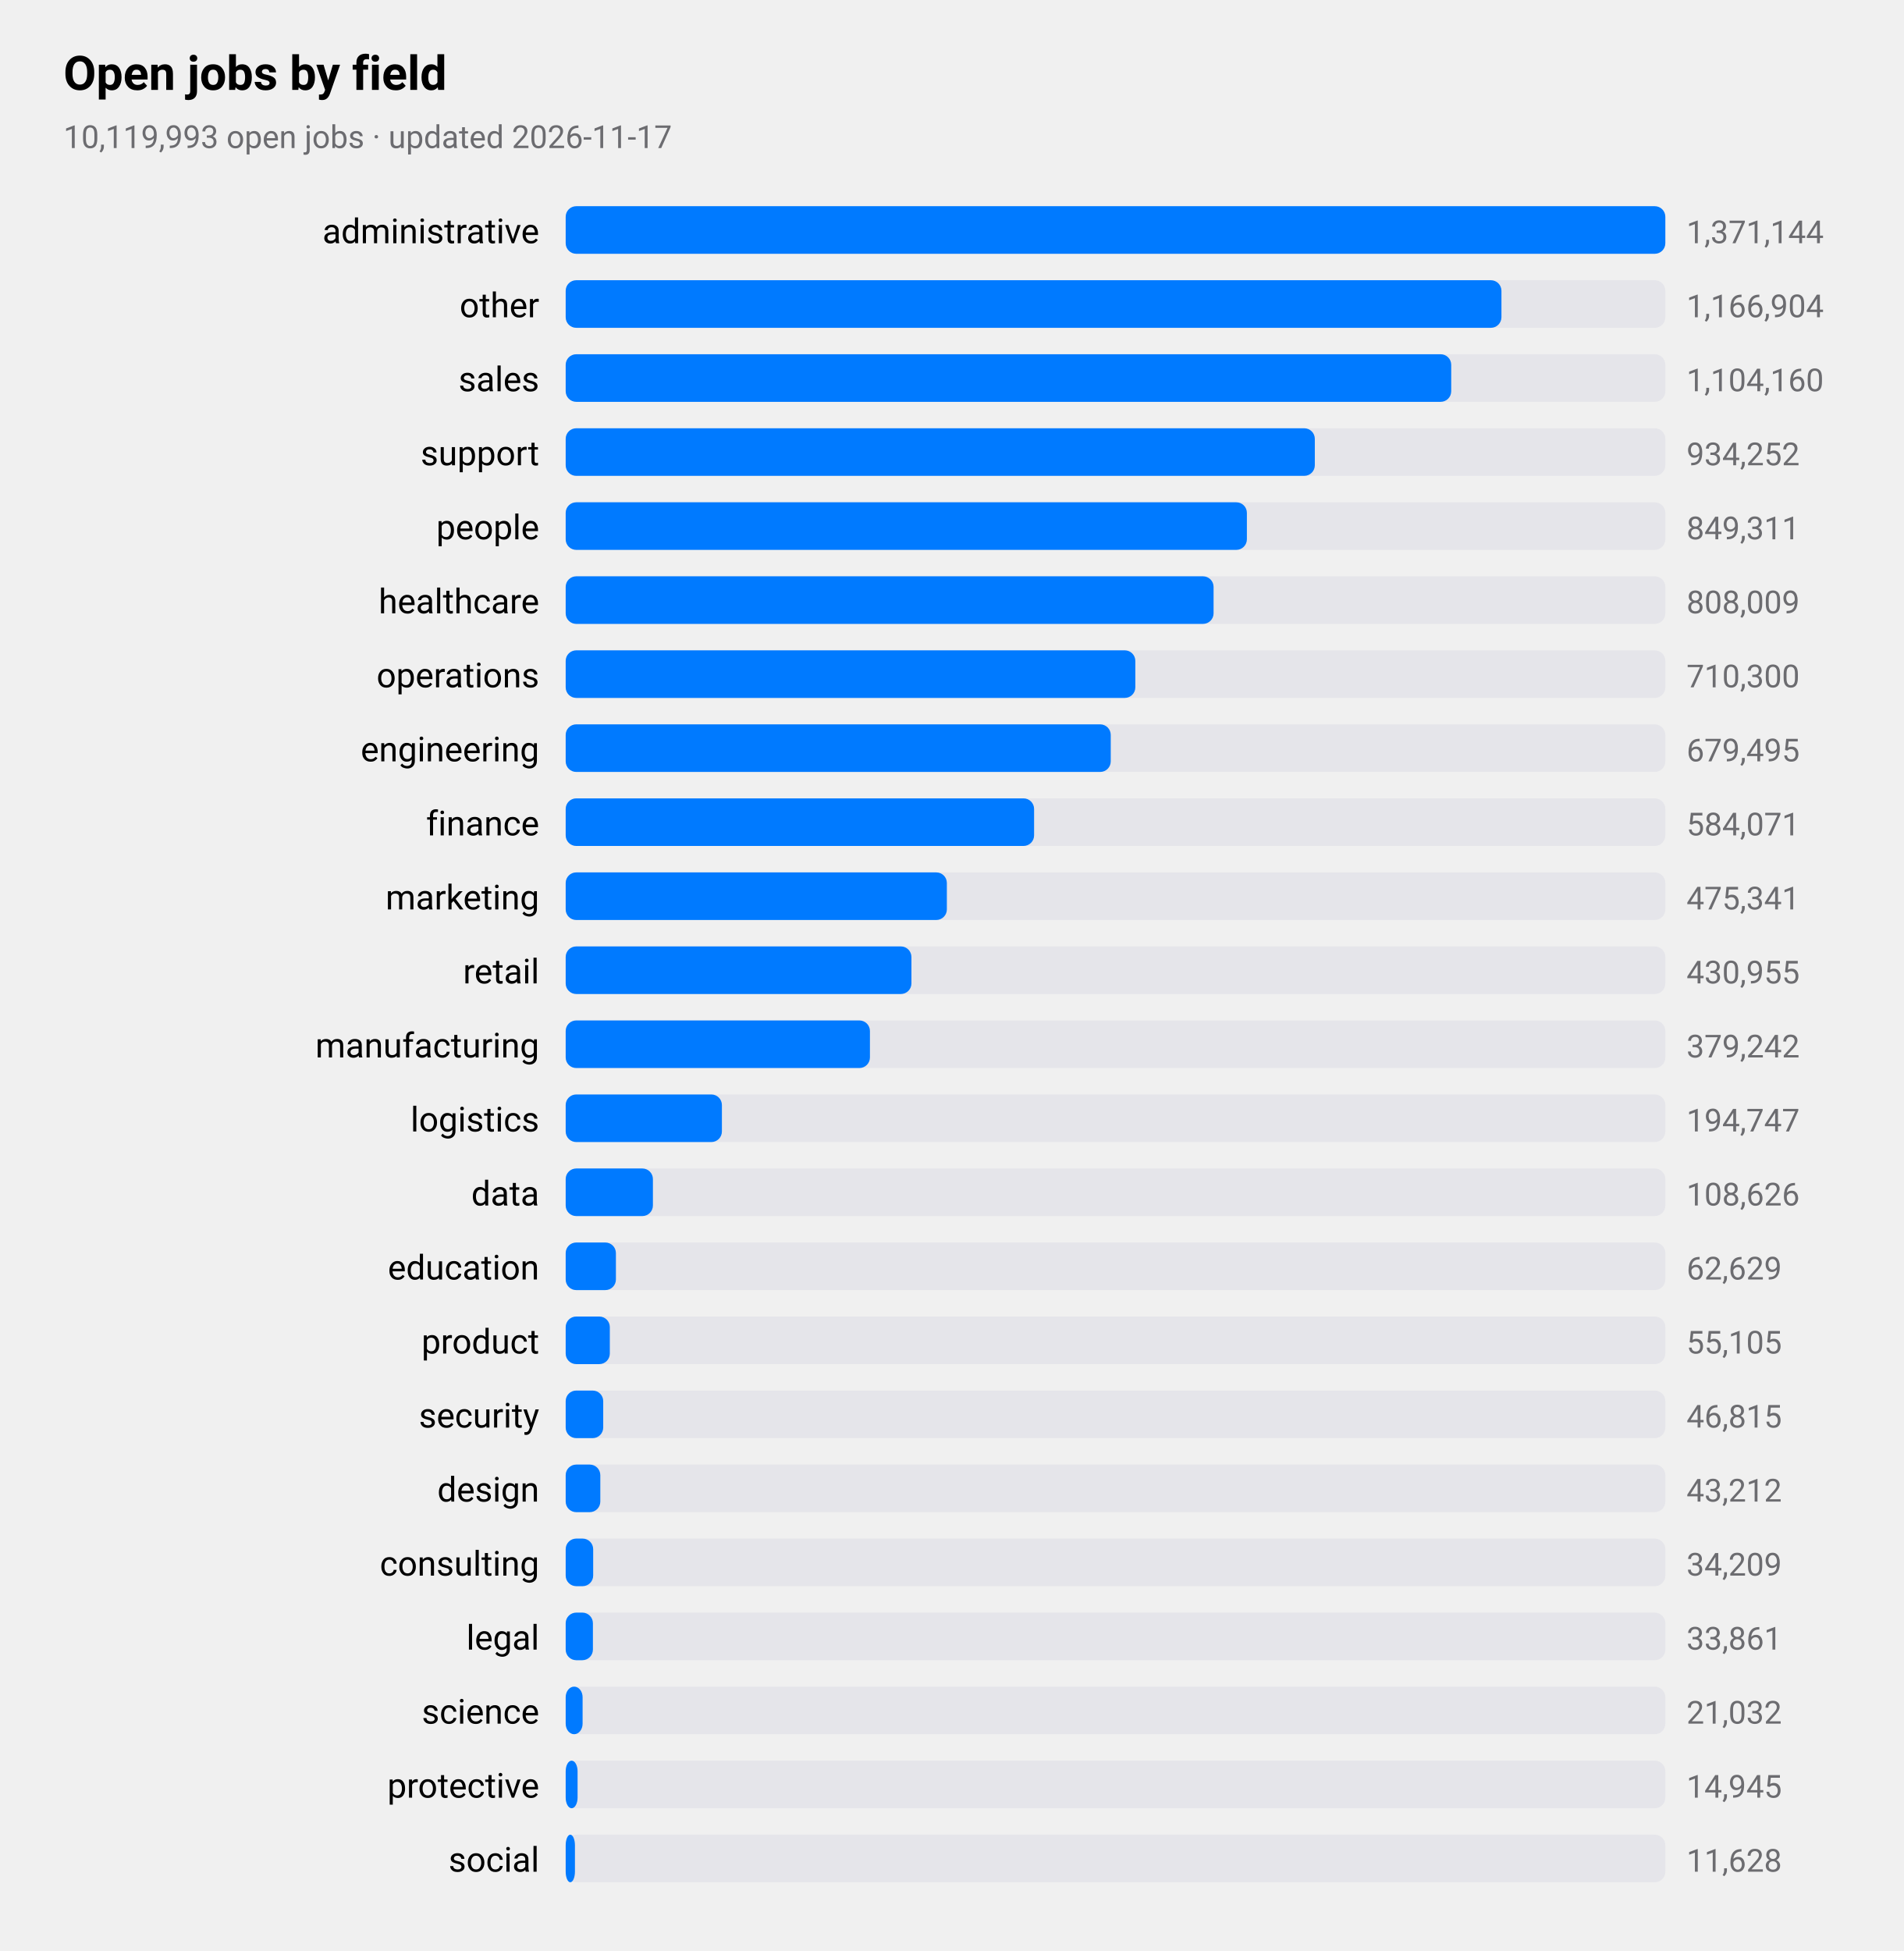
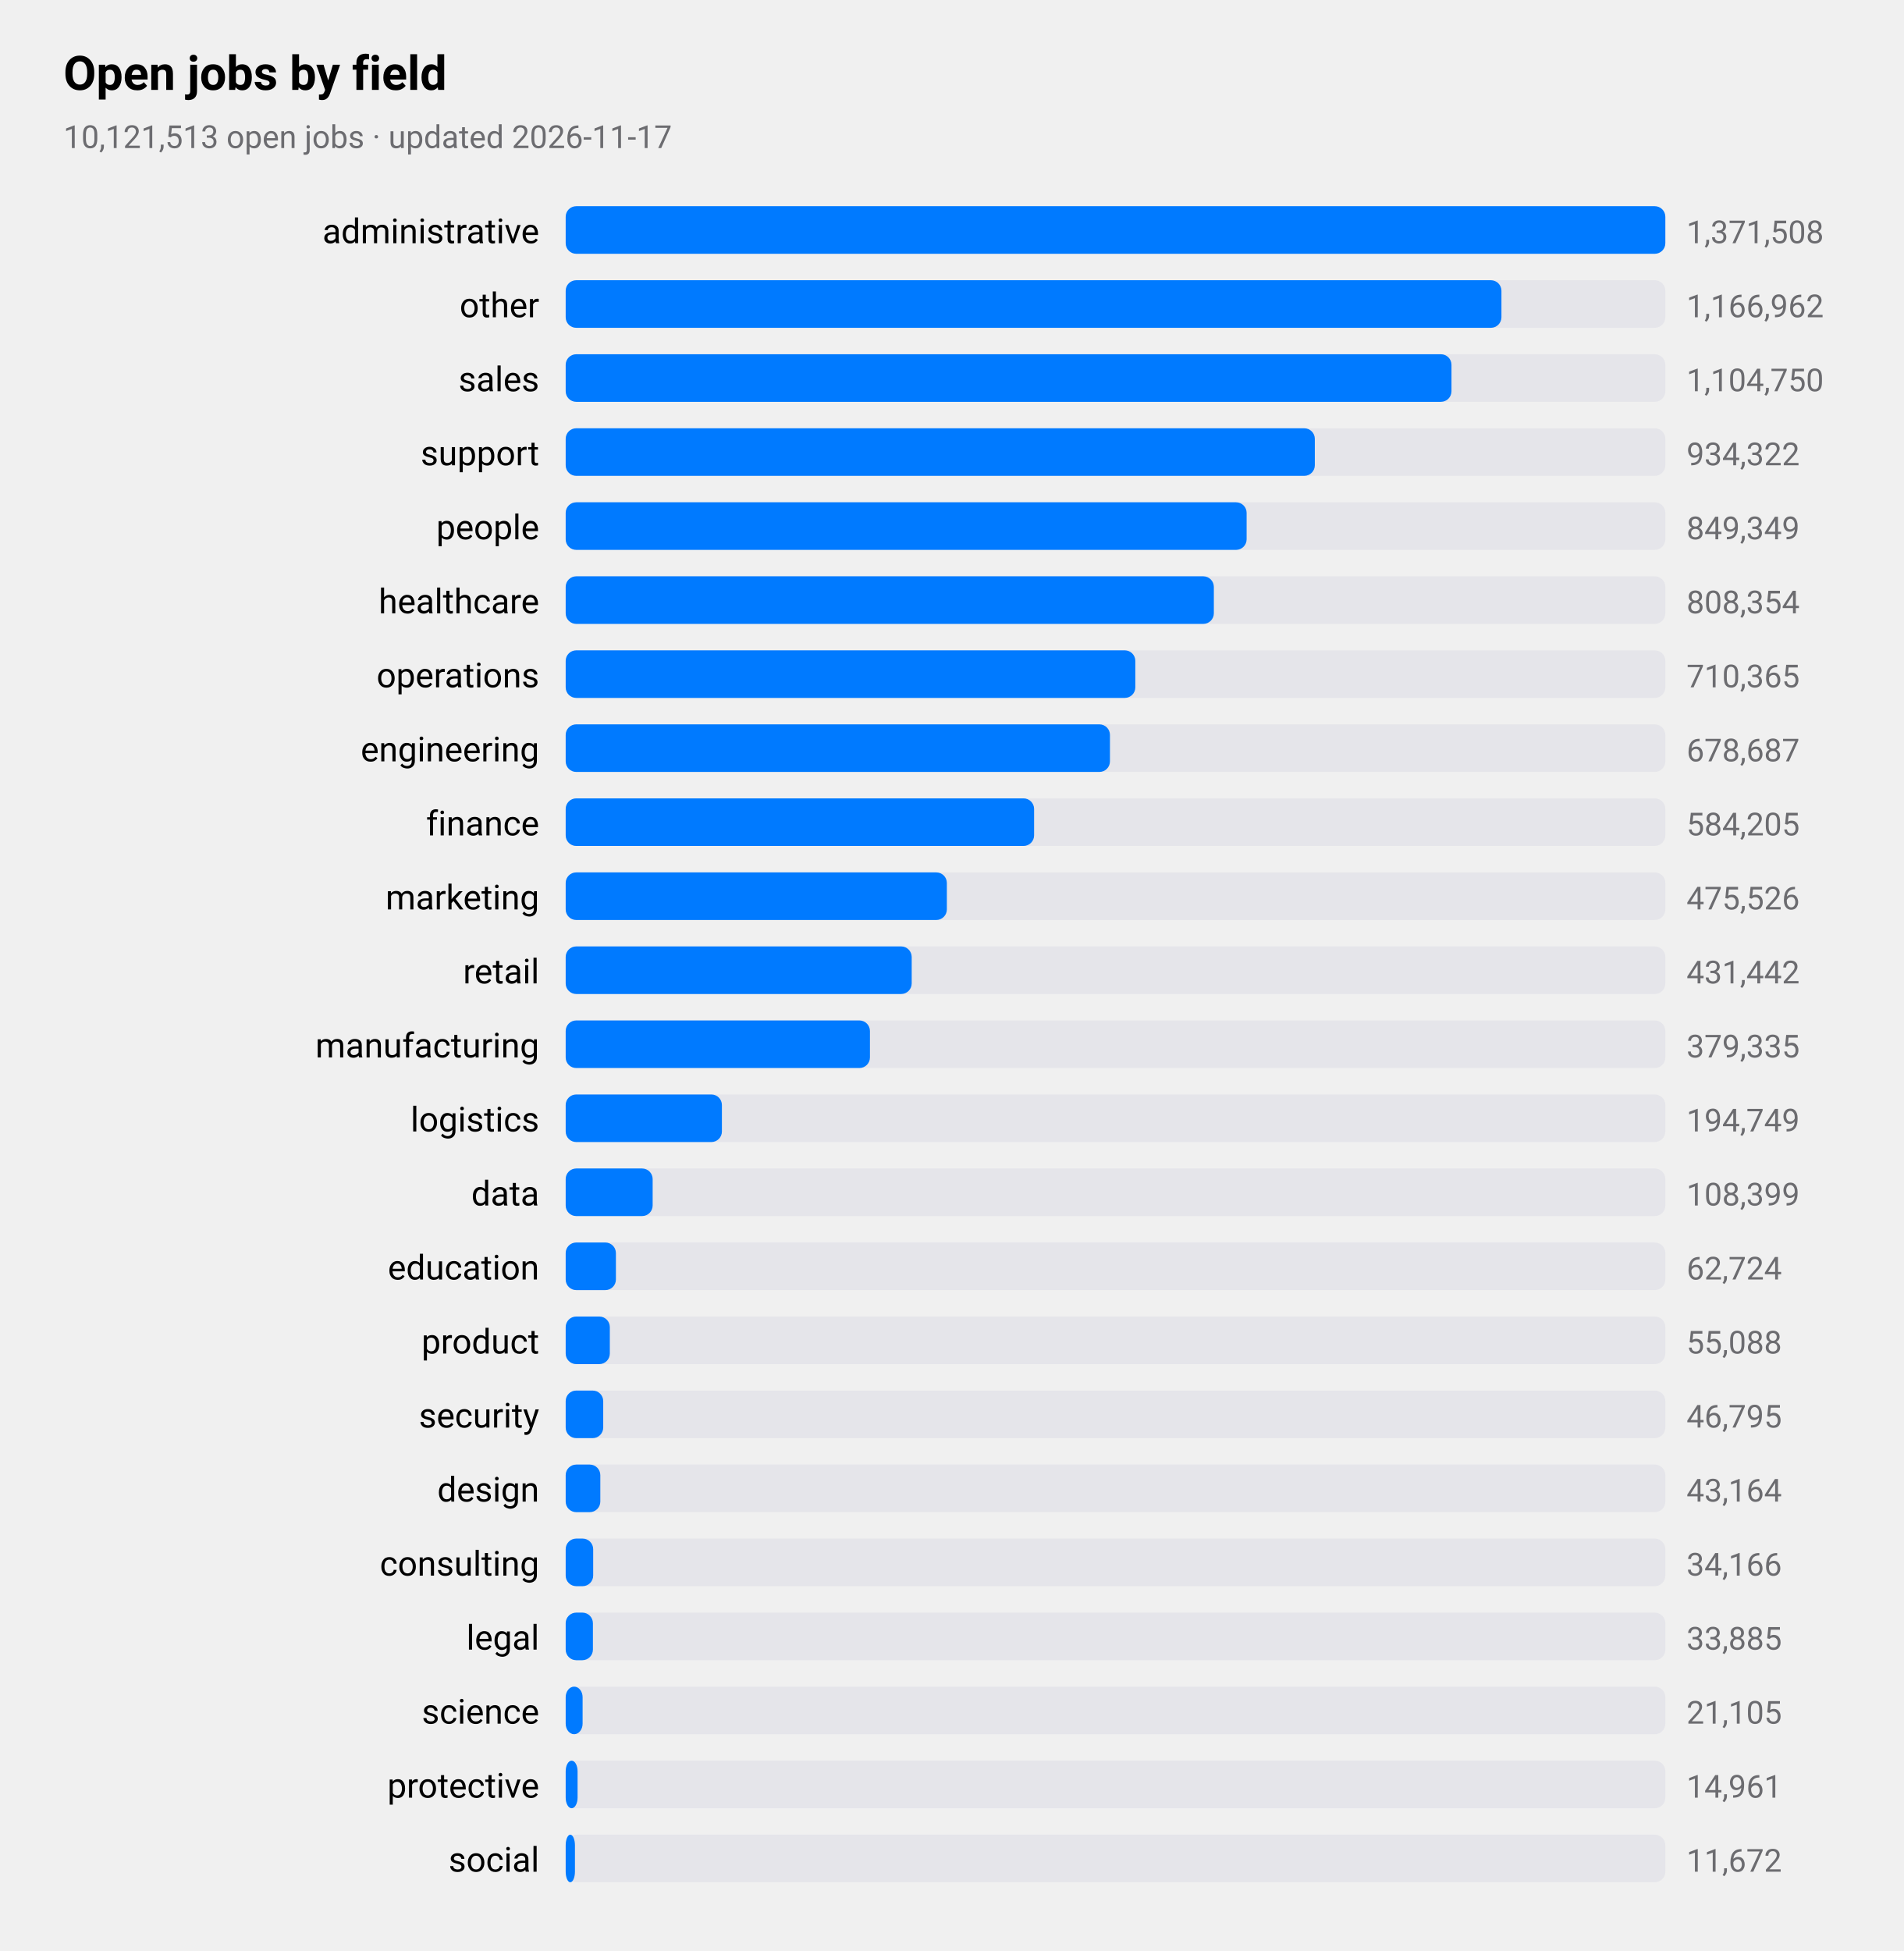
<svg xmlns="http://www.w3.org/2000/svg" viewBox="0 0 720 738" width="720" height="738" role="img" aria-label="Open jobs by field">
  <style>
text{font-family:-apple-system,BlinkMacSystemFont,"SF Pro Text","Helvetica Neue","Segoe UI",Roboto,sans-serif;fill:#000}
.sub,.val,.axis{fill:#6c6c70}.bar{fill:#007aff}.track{fill:#e5e5ea}.grid{stroke:#d1d1d6}
.l1{fill:none;stroke:#007aff;stroke-width:2.5}.d1{fill:#007aff}.l2{fill:none;stroke:#ff9500;stroke-width:2.5}.d2{fill:#ff9500}
.l3{fill:none;stroke:#34c759;stroke-width:2.5}.d3{fill:#34c759}.l4{fill:none;stroke:#af52de;stroke-width:2.5}.d4{fill:#af52de}
.l5{fill:none;stroke:#ff3b30;stroke-width:2.5}.d5{fill:#ff3b30}.l6{fill:none;stroke:#00b8d4;stroke-width:2.5}.d6{fill:#00b8d4}
@media(prefers-color-scheme:dark){text{fill:#fff}.sub,.val,.axis{fill:#98989d}.bar{fill:#0a84ff}.track{fill:#2c2c2e}.grid{stroke:#38383a}
.l1{stroke:#0a84ff}.d1{fill:#0a84ff}.l2{stroke:#ff9f0a}.d2{fill:#ff9f0a}
.l3{stroke:#30d158}.d3{fill:#30d158}.l4{stroke:#bf5af2}.d4{fill:#bf5af2}.l5{stroke:#ff453a}.d5{fill:#ff453a}.l6{stroke:#40cbe0}.d6{fill:#40cbe0}}
</style>
  <text x="24" y="34" font-size="18" font-weight="600">Open jobs by field</text>
-   <text class="sub" x="24" y="56" font-size="12">10,119,993 open jobs · updated 2026-11-17</text>
+   <text class="sub" x="24" y="56" font-size="12">10,121,513 open jobs · updated 2026-11-17</text>
  <text x="204" y="92" font-size="13" text-anchor="end">administrative</text>
  <rect class="track" x="214" y="78" width="416" height="18" rx="4" />
  <rect class="bar" x="214" y="78" width="416.0" height="18" rx="4" />
-   <text class="val" x="638" y="92" font-size="12">1,371,144</text>
+   <text class="val" x="638" y="92" font-size="12">1,371,508</text>
  <text x="204" y="120" font-size="13" text-anchor="end">other</text>
  <rect class="track" x="214" y="106" width="416" height="18" rx="4" />
  <rect class="bar" x="214" y="106" width="354.0" height="18" rx="4" />
-   <text class="val" x="638" y="120" font-size="12">1,166,904</text>
+   <text class="val" x="638" y="120" font-size="12">1,166,962</text>
  <text x="204" y="148" font-size="13" text-anchor="end">sales</text>
  <rect class="track" x="214" y="134" width="416" height="18" rx="4" />
-   <rect class="bar" x="214" y="134" width="335.0" height="18" rx="4" />
-   <text class="val" x="638" y="148" font-size="12">1,104,160</text>
+   <rect class="bar" x="214" y="134" width="335.1" height="18" rx="4" />
+   <text class="val" x="638" y="148" font-size="12">1,104,750</text>
  <text x="204" y="176" font-size="13" text-anchor="end">support</text>
  <rect class="track" x="214" y="162" width="416" height="18" rx="4" />
  <rect class="bar" x="214" y="162" width="283.4" height="18" rx="4" />
-   <text class="val" x="638" y="176" font-size="12">934,252</text>
+   <text class="val" x="638" y="176" font-size="12">934,322</text>
  <text x="204" y="204" font-size="13" text-anchor="end">people</text>
  <rect class="track" x="214" y="190" width="416" height="18" rx="4" />
-   <rect class="bar" x="214" y="190" width="257.7" height="18" rx="4" />
-   <text class="val" x="638" y="204" font-size="12">849,311</text>
+   <rect class="bar" x="214" y="190" width="257.6" height="18" rx="4" />
+   <text class="val" x="638" y="204" font-size="12">849,349</text>
  <text x="204" y="232" font-size="13" text-anchor="end">healthcare</text>
  <rect class="track" x="214" y="218" width="416" height="18" rx="4" />
-   <rect class="bar" x="214" y="218" width="245.1" height="18" rx="4" />
-   <text class="val" x="638" y="232" font-size="12">808,009</text>
+   <rect class="bar" x="214" y="218" width="245.2" height="18" rx="4" />
+   <text class="val" x="638" y="232" font-size="12">808,354</text>
  <text x="204" y="260" font-size="13" text-anchor="end">operations</text>
  <rect class="track" x="214" y="246" width="416" height="18" rx="4" />
  <rect class="bar" x="214" y="246" width="215.5" height="18" rx="4" />
-   <text class="val" x="638" y="260" font-size="12">710,300</text>
+   <text class="val" x="638" y="260" font-size="12">710,365</text>
  <text x="204" y="288" font-size="13" text-anchor="end">engineering</text>
  <rect class="track" x="214" y="274" width="416" height="18" rx="4" />
-   <rect class="bar" x="214" y="274" width="206.2" height="18" rx="4" />
-   <text class="val" x="638" y="288" font-size="12">679,495</text>
+   <rect class="bar" x="214" y="274" width="205.9" height="18" rx="4" />
+   <text class="val" x="638" y="288" font-size="12">678,687</text>
  <text x="204" y="316" font-size="13" text-anchor="end">finance</text>
  <rect class="track" x="214" y="302" width="416" height="18" rx="4" />
  <rect class="bar" x="214" y="302" width="177.2" height="18" rx="4" />
-   <text class="val" x="638" y="316" font-size="12">584,071</text>
+   <text class="val" x="638" y="316" font-size="12">584,205</text>
  <text x="204" y="344" font-size="13" text-anchor="end">marketing</text>
  <rect class="track" x="214" y="330" width="416" height="18" rx="4" />
  <rect class="bar" x="214" y="330" width="144.2" height="18" rx="4" />
-   <text class="val" x="638" y="344" font-size="12">475,341</text>
+   <text class="val" x="638" y="344" font-size="12">475,526</text>
  <text x="204" y="372" font-size="13" text-anchor="end">retail</text>
  <rect class="track" x="214" y="358" width="416" height="18" rx="4" />
-   <rect class="bar" x="214" y="358" width="130.8" height="18" rx="4" />
-   <text class="val" x="638" y="372" font-size="12">430,955</text>
+   <rect class="bar" x="214" y="358" width="130.9" height="18" rx="4" />
+   <text class="val" x="638" y="372" font-size="12">431,442</text>
  <text x="204" y="400" font-size="13" text-anchor="end">manufacturing</text>
  <rect class="track" x="214" y="386" width="416" height="18" rx="4" />
  <rect class="bar" x="214" y="386" width="115.1" height="18" rx="4" />
-   <text class="val" x="638" y="400" font-size="12">379,242</text>
+   <text class="val" x="638" y="400" font-size="12">379,335</text>
  <text x="204" y="428" font-size="13" text-anchor="end">logistics</text>
  <rect class="track" x="214" y="414" width="416" height="18" rx="4" />
  <rect class="bar" x="214" y="414" width="59.1" height="18" rx="4" />
-   <text class="val" x="638" y="428" font-size="12">194,747</text>
+   <text class="val" x="638" y="428" font-size="12">194,749</text>
  <text x="204" y="456" font-size="13" text-anchor="end">data</text>
  <rect class="track" x="214" y="442" width="416" height="18" rx="4" />
-   <rect class="bar" x="214" y="442" width="33.0" height="18" rx="4" />
-   <text class="val" x="638" y="456" font-size="12">108,626</text>
+   <rect class="bar" x="214" y="442" width="32.9" height="18" rx="4" />
+   <text class="val" x="638" y="456" font-size="12">108,399</text>
  <text x="204" y="484" font-size="13" text-anchor="end">education</text>
  <rect class="track" x="214" y="470" width="416" height="18" rx="4" />
  <rect class="bar" x="214" y="470" width="19.0" height="18" rx="4" />
-   <text class="val" x="638" y="484" font-size="12">62,629</text>
+   <text class="val" x="638" y="484" font-size="12">62,724</text>
  <text x="204" y="512" font-size="13" text-anchor="end">product</text>
  <rect class="track" x="214" y="498" width="416" height="18" rx="4" />
  <rect class="bar" x="214" y="498" width="16.7" height="18" rx="4" />
-   <text class="val" x="638" y="512" font-size="12">55,105</text>
+   <text class="val" x="638" y="512" font-size="12">55,088</text>
  <text x="204" y="540" font-size="13" text-anchor="end">security</text>
  <rect class="track" x="214" y="526" width="416" height="18" rx="4" />
  <rect class="bar" x="214" y="526" width="14.2" height="18" rx="4" />
-   <text class="val" x="638" y="540" font-size="12">46,815</text>
+   <text class="val" x="638" y="540" font-size="12">46,795</text>
  <text x="204" y="568" font-size="13" text-anchor="end">design</text>
  <rect class="track" x="214" y="554" width="416" height="18" rx="4" />
  <rect class="bar" x="214" y="554" width="13.1" height="18" rx="4" />
-   <text class="val" x="638" y="568" font-size="12">43,212</text>
+   <text class="val" x="638" y="568" font-size="12">43,164</text>
  <text x="204" y="596" font-size="13" text-anchor="end">consulting</text>
  <rect class="track" x="214" y="582" width="416" height="18" rx="4" />
  <rect class="bar" x="214" y="582" width="10.4" height="18" rx="4" />
-   <text class="val" x="638" y="596" font-size="12">34,209</text>
+   <text class="val" x="638" y="596" font-size="12">34,166</text>
  <text x="204" y="624" font-size="13" text-anchor="end">legal</text>
  <rect class="track" x="214" y="610" width="416" height="18" rx="4" />
  <rect class="bar" x="214" y="610" width="10.3" height="18" rx="4" />
-   <text class="val" x="638" y="624" font-size="12">33,861</text>
+   <text class="val" x="638" y="624" font-size="12">33,885</text>
  <text x="204" y="652" font-size="13" text-anchor="end">science</text>
  <rect class="track" x="214" y="638" width="416" height="18" rx="4" />
  <rect class="bar" x="214" y="638" width="6.4" height="18" rx="4" />
-   <text class="val" x="638" y="652" font-size="12">21,032</text>
+   <text class="val" x="638" y="652" font-size="12">21,105</text>
  <text x="204" y="680" font-size="13" text-anchor="end">protective</text>
  <rect class="track" x="214" y="666" width="416" height="18" rx="4" />
  <rect class="bar" x="214" y="666" width="4.5" height="18" rx="4" />
-   <text class="val" x="638" y="680" font-size="12">14,945</text>
+   <text class="val" x="638" y="680" font-size="12">14,961</text>
  <text x="204" y="708" font-size="13" text-anchor="end">social</text>
  <rect class="track" x="214" y="694" width="416" height="18" rx="4" />
  <rect class="bar" x="214" y="694" width="3.5" height="18" rx="4" />
-   <text class="val" x="638" y="708" font-size="12">11,628</text>
+   <text class="val" x="638" y="708" font-size="12">11,672</text>
</svg>
